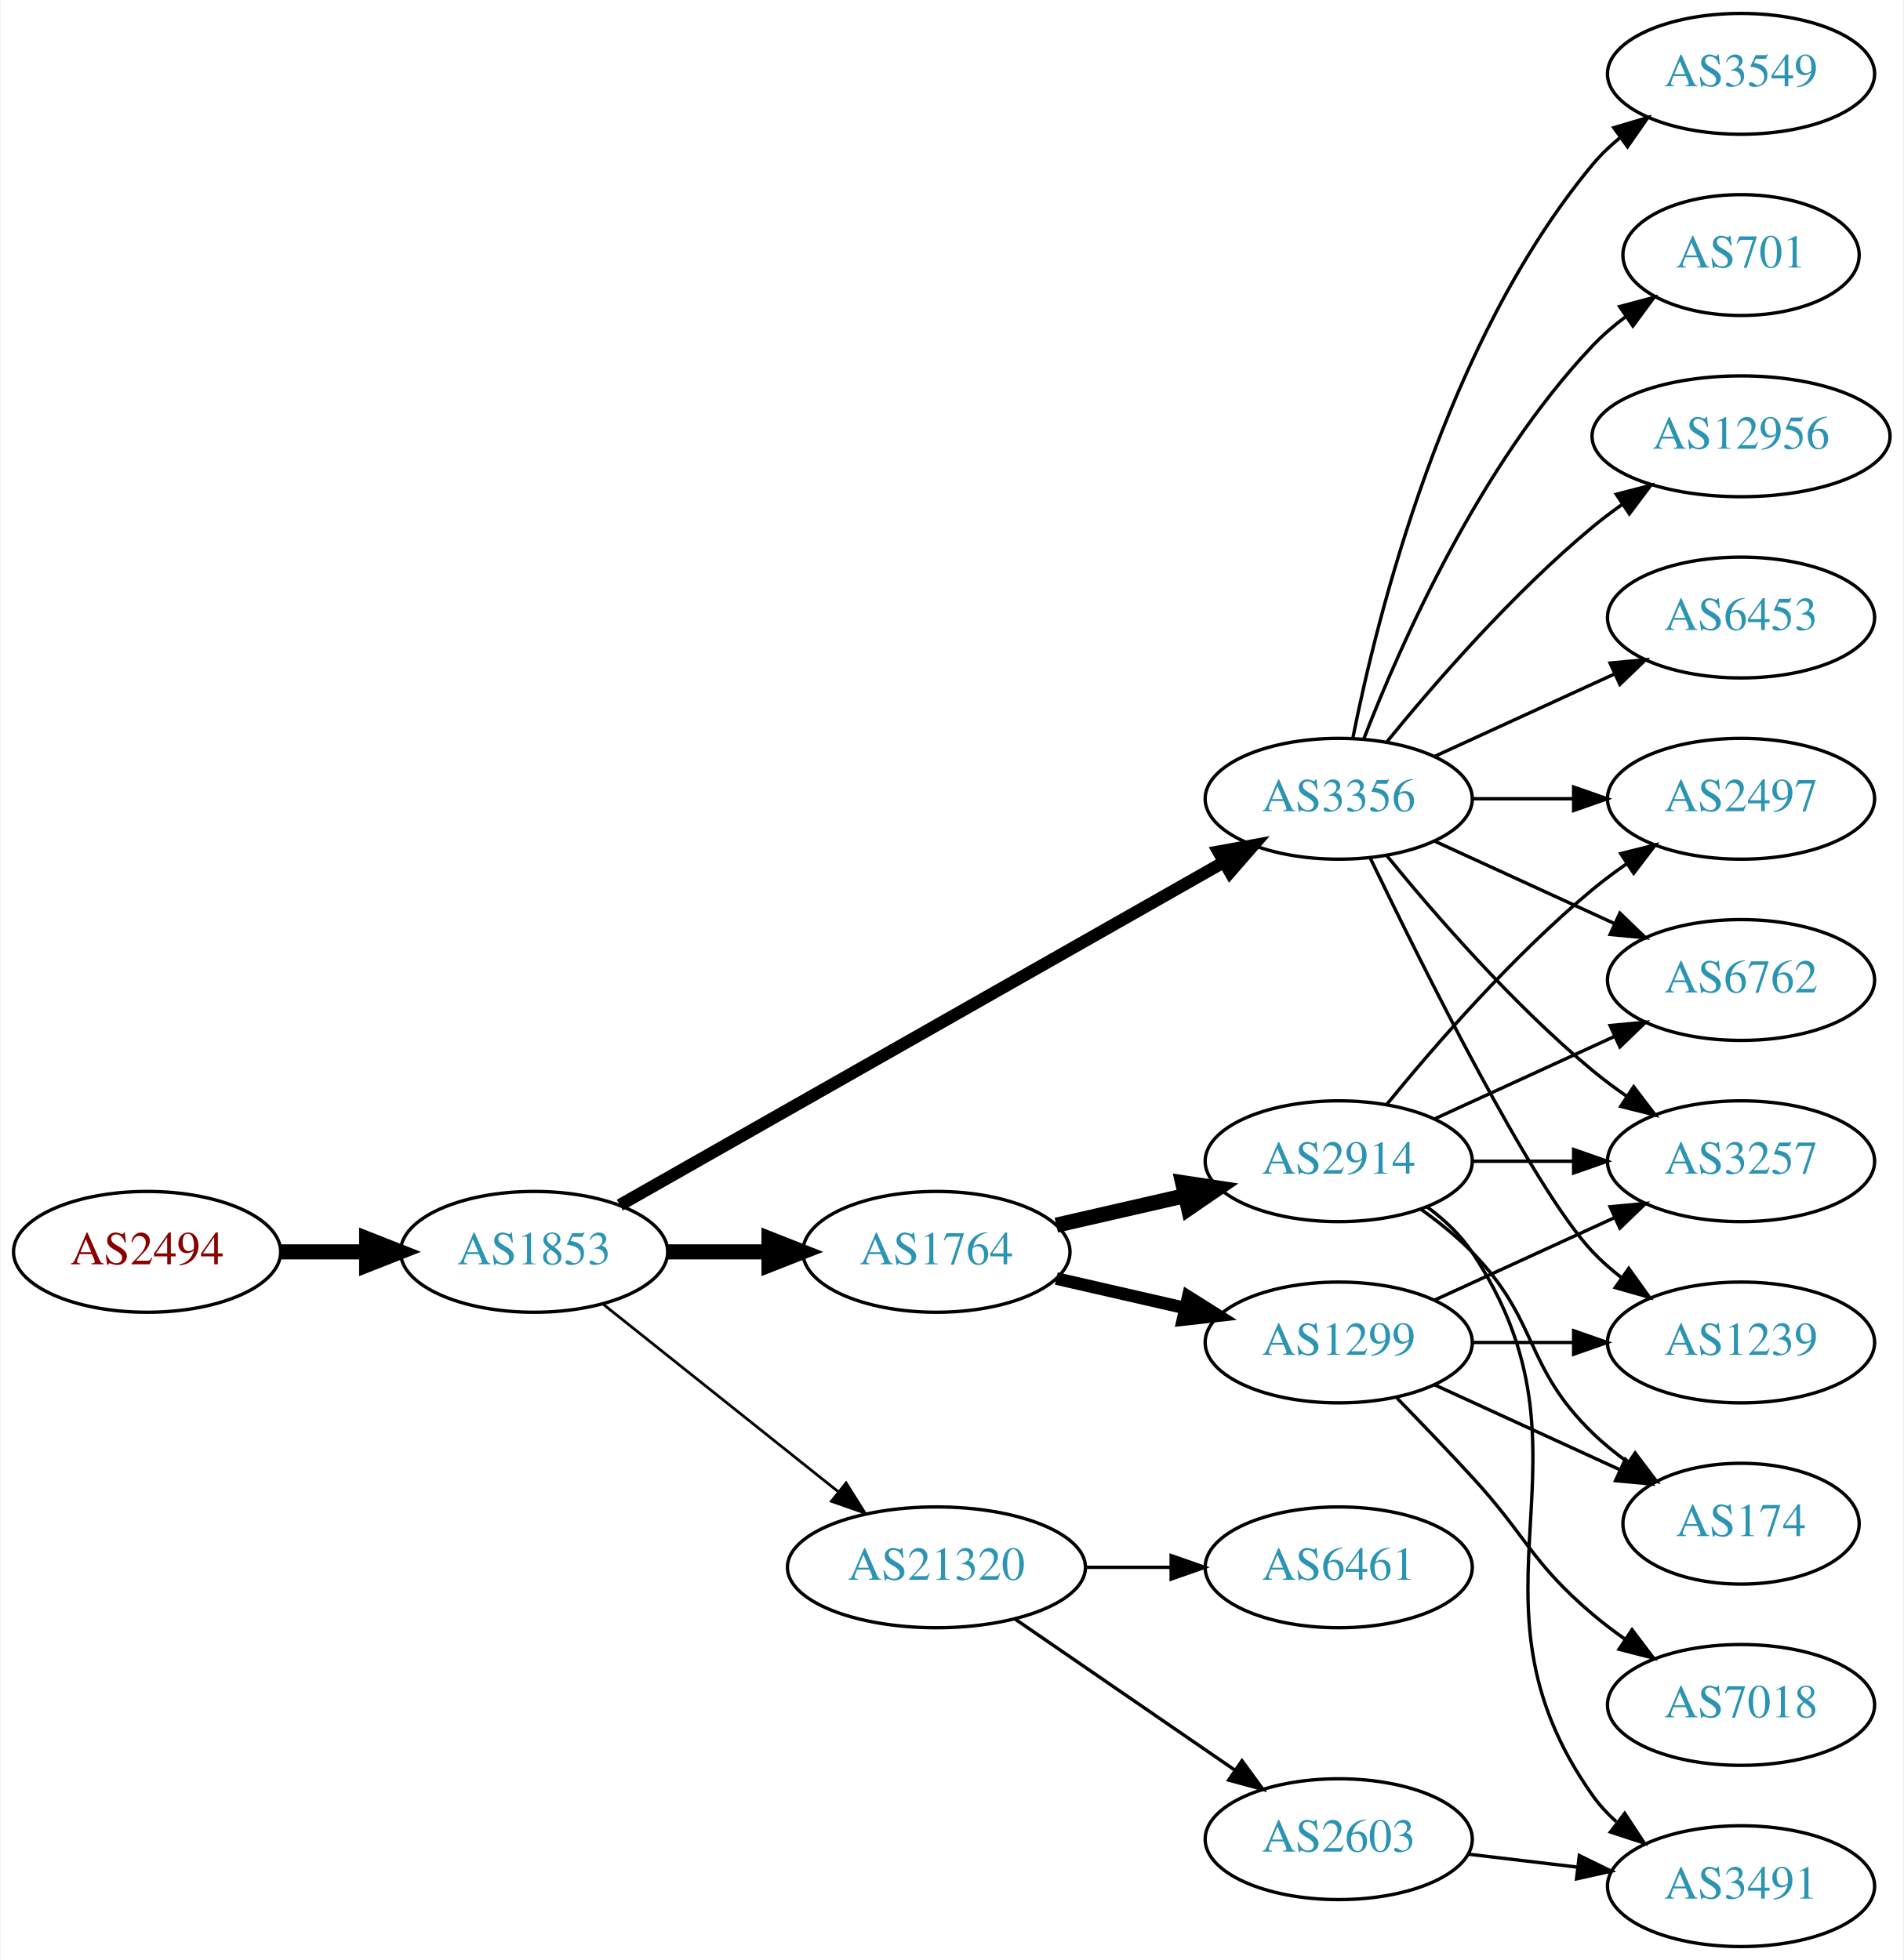
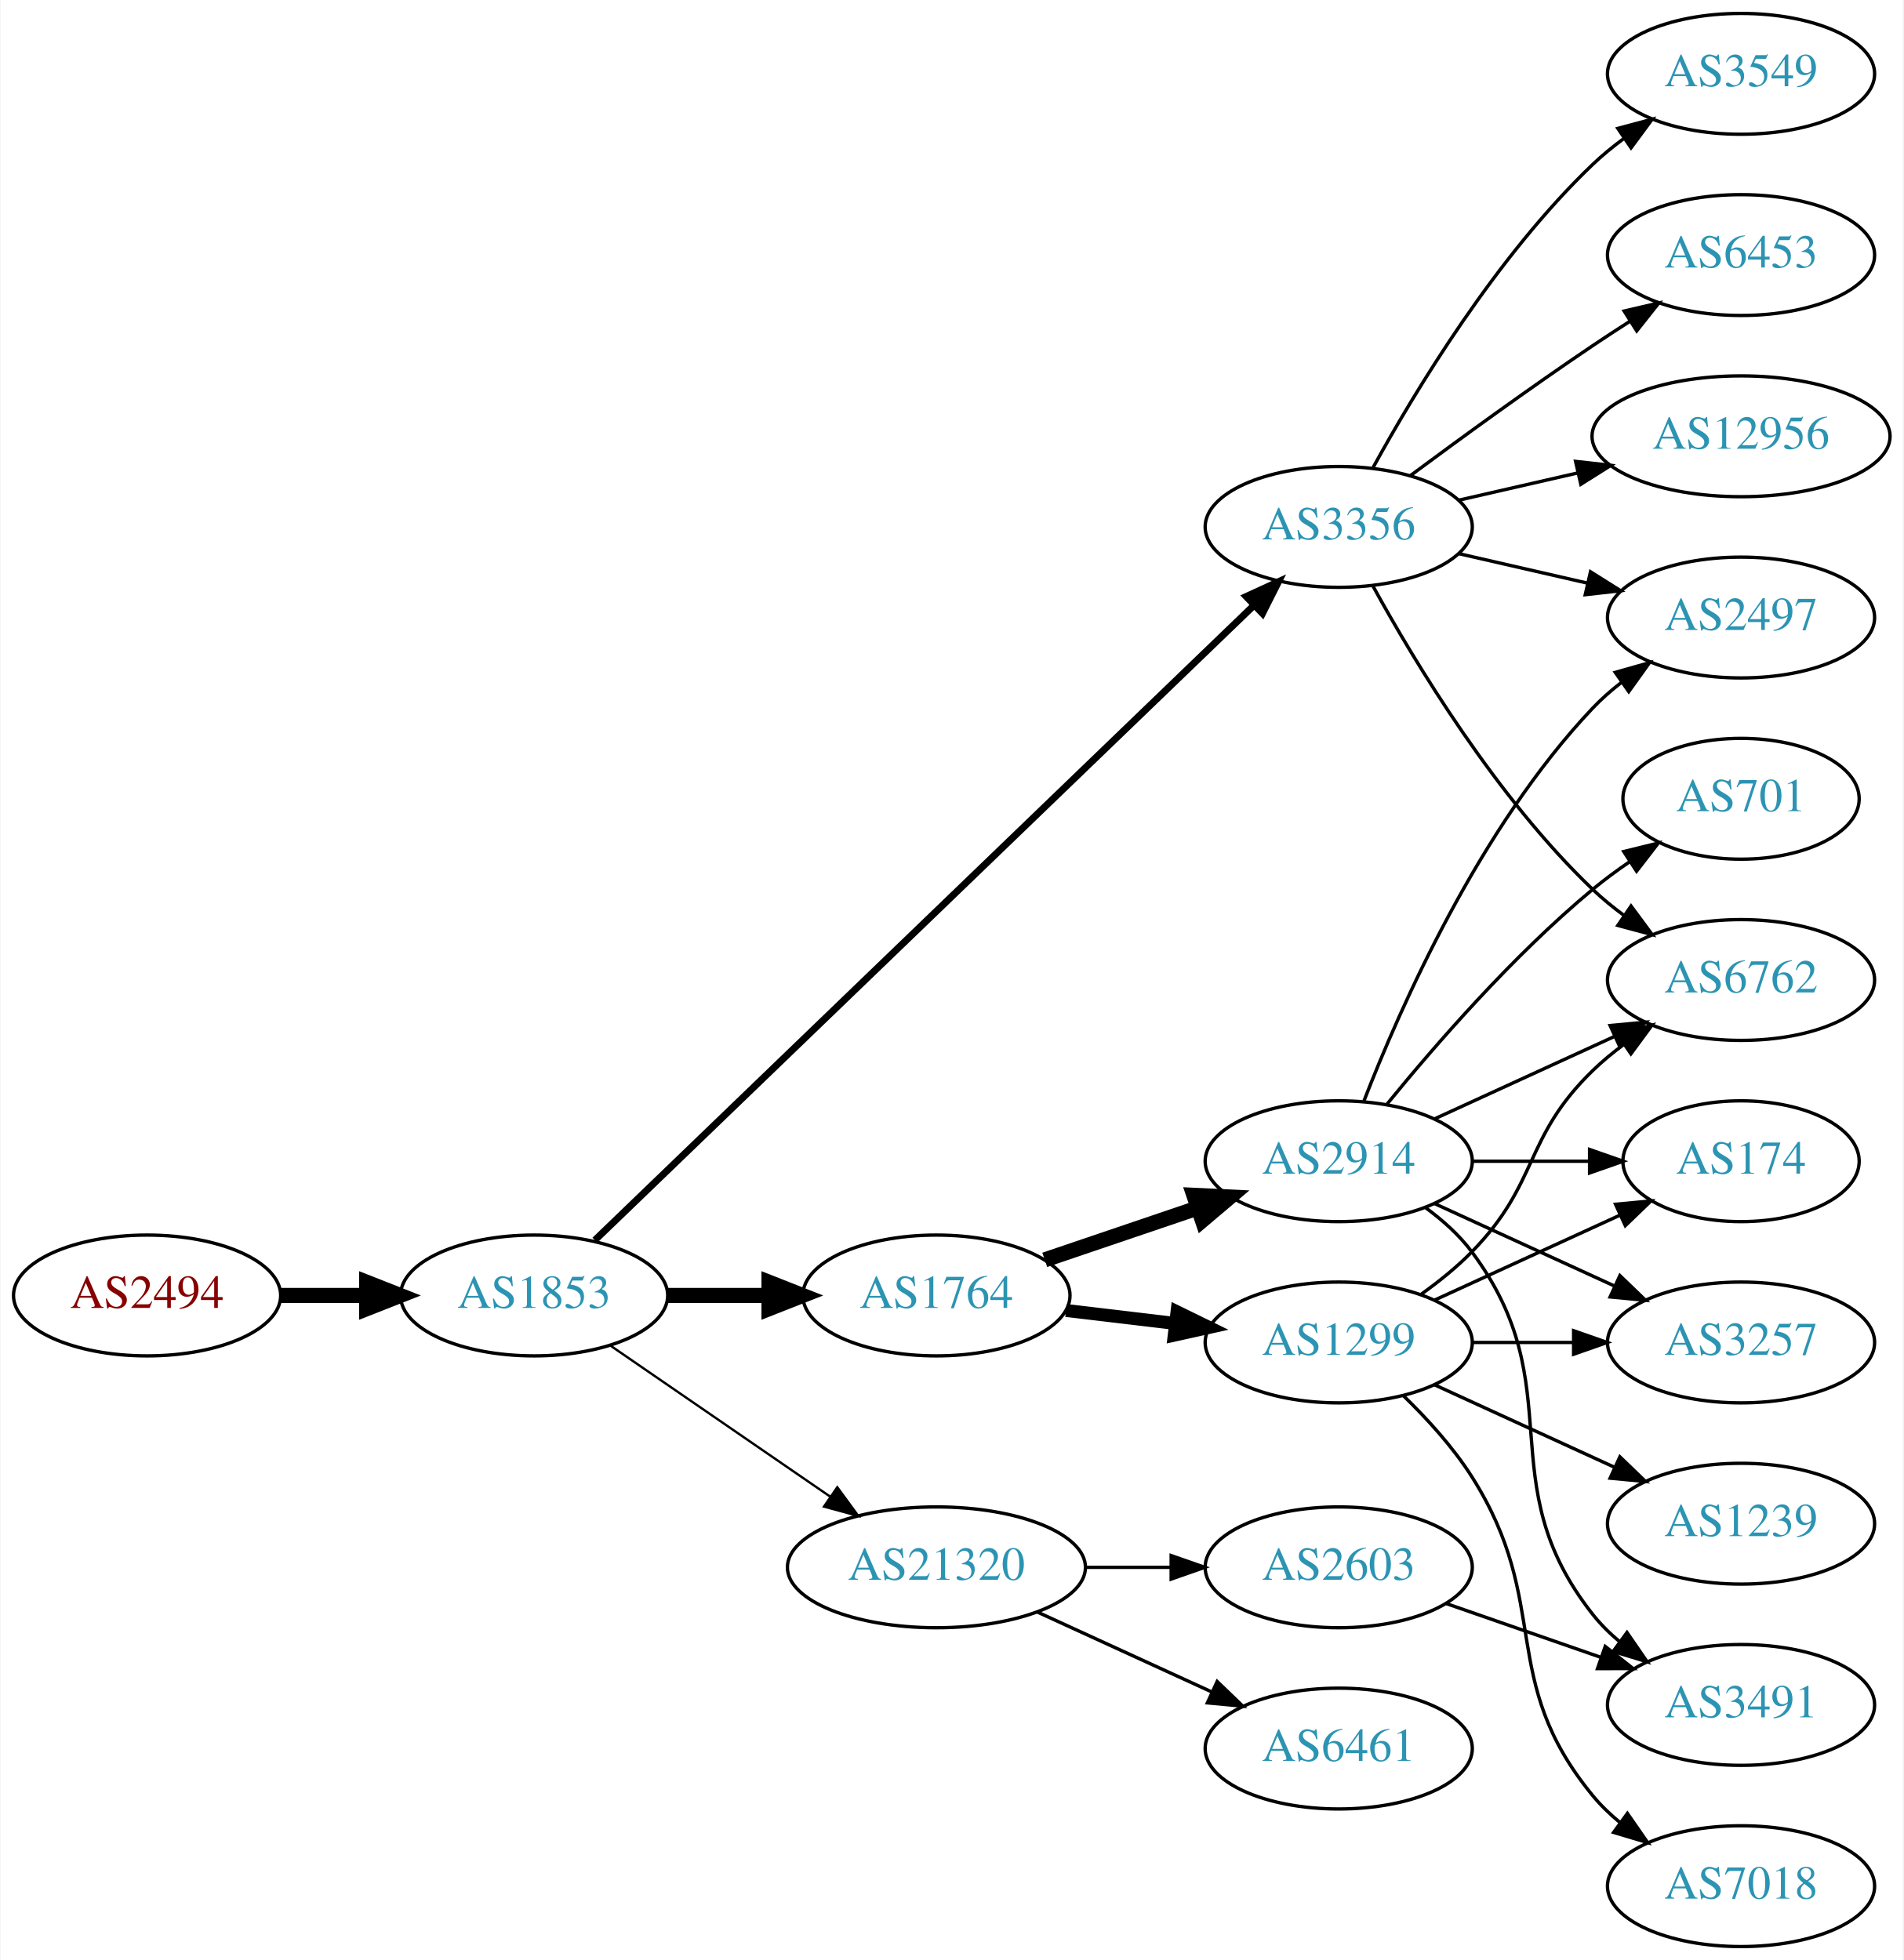
<svg xmlns="http://www.w3.org/2000/svg" xmlns:xlink="http://www.w3.org/1999/xlink" width="567pt" height="584pt" viewBox="0.00 0.00 566.66 584.00">
  <g id="graph0" class="graph" transform="scale(1 1) rotate(0) translate(4 580)">
    <polygon fill="white" stroke="none" points="-4,4 -4,-580 562.663,-580 562.663,4 -4,4" />
    <g id="node1" class="node">
      <g id="a_node1">
        <a xlink:href="/asn/2494" xlink:title="AS2494 ~ MUWNET Autonomous System [AT]">
-           <ellipse fill="#ffffff" stroke="black" cx="39.647" cy="-207" rx="39.794" ry="18" />
-           <text text-anchor="middle" x="39.647" y="-203.3" font-family="Times,serif" font-size="14.00" fill="#880000">AS2494</text>
+           <ellipse fill="#ffffff" stroke="black" cx="39.647" cy="-194" rx="39.794" ry="18" />
+           <text text-anchor="middle" x="39.647" y="-190.3" font-family="Times,serif" font-size="14.00" fill="#880000">AS2494</text>
        </a>
      </g>
    </g>
    <g id="node2" class="node">
      <g id="a_node2">
        <a xlink:href="/asn/1853" xlink:title="AS1853 ~ ACOnet Backbone [AT]">
-           <ellipse fill="#ffffff" stroke="black" cx="154.939" cy="-207" rx="39.794" ry="18" />
-           <text text-anchor="middle" x="154.939" y="-203.3" font-family="Times,serif" font-size="14.00" fill="#2c94b3">AS1853</text>
+           <ellipse fill="#ffffff" stroke="black" cx="154.939" cy="-194" rx="39.794" ry="18" />
+           <text text-anchor="middle" x="154.939" y="-190.3" font-family="Times,serif" font-size="14.00" fill="#2c94b3">AS1853</text>
        </a>
      </g>
    </g>
    <g id="edge1" class="edge">
-       <path fill="none" stroke="black" stroke-width="4.5" d="M79.319,-207C87.522,-207 96.286,-207 104.818,-207" />
-       <polygon fill="black" stroke="black" stroke-width="4.5" points="105.057,-210.938 115.057,-207 105.057,-203.063 105.057,-210.938" />
+       <path fill="none" stroke="black" stroke-width="4.5" d="M79.319,-194C87.522,-194 96.286,-194 104.818,-194" />
+       <polygon fill="black" stroke="black" stroke-width="4.5" points="105.057,-197.938 115.057,-194 105.057,-190.063 105.057,-197.938" />
    </g>
    <g id="node3" class="node">
      <g id="a_node3">
        <a xlink:href="/asn/3356" xlink:title="AS3356 ~ Level 3 Parent, LLC [US]">
-           <ellipse fill="#ffffff" stroke="black" cx="394.625" cy="-342" rx="39.794" ry="18" />
-           <text text-anchor="middle" x="394.625" y="-338.3" font-family="Times,serif" font-size="14.00" fill="#2c94b3">AS3356</text>
+           <ellipse fill="#ffffff" stroke="black" cx="394.625" cy="-423" rx="39.794" ry="18" />
+           <text text-anchor="middle" x="394.625" y="-419.3" font-family="Times,serif" font-size="14.00" fill="#2c94b3">AS3356</text>
        </a>
      </g>
    </g>
    <g id="edge2" class="edge">
-       <path fill="none" stroke="black" stroke-width="3.682" d="M180.481,-220.939C223.381,-245.305 312.036,-295.659 360.392,-323.125" />
-       <polygon fill="black" stroke="black" stroke-width="3.682" points="358.793,-326.241 369.217,-328.137 362.25,-320.155 358.793,-326.241" />
+       <path fill="none" stroke="black" stroke-width="2.077" d="M173.033,-210.469C214.575,-250.493 320.956,-352.987 369.192,-399.46" />
+       <polygon fill="black" stroke="black" stroke-width="2.077" points="367.056,-402.262 376.686,-406.68 371.913,-397.221 367.056,-402.262" />
    </g>
    <g id="node4" class="node">
      <g id="a_node4">
        <a xlink:href="/asn/1764" xlink:title="AS1764 ~ NEXTLAYER-AS [AT]">
-           <ellipse fill="#ffffff" stroke="black" cx="274.782" cy="-207" rx="39.794" ry="18" />
-           <text text-anchor="middle" x="274.782" y="-203.3" font-family="Times,serif" font-size="14.00" fill="#2c94b3">AS1764</text>
+           <ellipse fill="#ffffff" stroke="black" cx="274.782" cy="-194" rx="39.794" ry="18" />
+           <text text-anchor="middle" x="274.782" y="-190.3" font-family="Times,serif" font-size="14.00" fill="#2c94b3">AS1764</text>
        </a>
      </g>
    </g>
    <g id="edge3" class="edge">
-       <path fill="none" stroke="black" stroke-width="4.5" d="M194.852,-207C204.405,-207 214.755,-207 224.718,-207" />
-       <polygon fill="black" stroke="black" stroke-width="4.5" points="224.91,-210.938 234.91,-207 224.91,-203.063 224.91,-210.938" />
+       <path fill="none" stroke="black" stroke-width="4.5" d="M194.852,-194C204.405,-194 214.755,-194 224.718,-194" />
+       <polygon fill="black" stroke="black" stroke-width="4.5" points="224.91,-197.938 234.91,-194 224.91,-190.063 224.91,-197.938" />
    </g>
    <g id="node5" class="node">
      <g id="a_node5">
        <a xlink:href="/asn/21320" xlink:title="AS21320 ~ GEANT Vereniging [EU]">
          <ellipse fill="#ffffff" stroke="black" cx="274.782" cy="-113" rx="44.393" ry="18" />
          <text text-anchor="middle" x="274.782" y="-109.3" font-family="Times,serif" font-size="14.00" fill="#2c94b3">AS21320</text>
        </a>
      </g>
    </g>
    <g id="edge4" class="edge">
-       <path fill="none" stroke="black" stroke-width="0.818" d="M175.399,-191.478C194.528,-176.219 223.927,-152.768 245.609,-135.473" />
-       <polygon fill="black" stroke="black" stroke-width="0.818" points="247.868,-138.148 253.503,-129.176 243.503,-132.676 247.868,-138.148" />
+       <path fill="none" stroke="black" stroke-width="0.692" d="M177.554,-179.143C195.926,-166.515 222.519,-148.236 243.095,-134.093" />
+       <polygon fill="black" stroke="black" stroke-width="0.692" points="245.246,-136.862 251.504,-128.313 241.281,-131.093 245.246,-136.862" />
    </g>
    <g id="node6" class="node">
      <g id="a_node6">
-         <a xlink:href="/asn/701" xlink:title="AS701 ~ UUNET [US]">
-           <ellipse fill="#ffffff" stroke="black" cx="514.467" cy="-504" rx="35.194" ry="18" />
-           <text text-anchor="middle" x="514.467" y="-500.3" font-family="Times,serif" font-size="14.00" fill="#2c94b3">AS701</text>
+         <a xlink:href="/asn/6453" xlink:title="AS6453 ~ TATA COMMUNICATIONS (AMERICA) INC [US]">
+           <ellipse fill="#ffffff" stroke="black" cx="514.467" cy="-504" rx="39.794" ry="18" />
+           <text text-anchor="middle" x="514.467" y="-500.3" font-family="Times,serif" font-size="14.00" fill="#2c94b3">AS6453</text>
        </a>
      </g>
    </g>
    <g id="edge5" class="edge">
-       <path fill="none" stroke="black" d="M402.148,-359.994C412.898,-387.728 436.555,-441.429 470.271,-477 473.214,-480.105 476.587,-483.001 480.123,-485.655" />
-       <polygon fill="black" stroke="black" points="478.308,-488.654 488.542,-491.397 482.252,-482.871 478.308,-488.654" />
+       <path fill="none" stroke="black" d="M415.955,-438.277C430.817,-449.304 451.562,-464.407 470.271,-477 473.82,-479.389 477.57,-481.839 481.319,-484.242" />
+       <polygon fill="black" stroke="black" points="479.645,-487.325 489.967,-489.712 483.387,-481.409 479.645,-487.325" />
    </g>
    <g id="node7" class="node">
      <g id="a_node7">
-         <a xlink:href="/asn/3257" xlink:title="AS3257 ~ GTT [DE]">
-           <ellipse fill="#ffffff" stroke="black" cx="514.467" cy="-234" rx="39.794" ry="18" />
-           <text text-anchor="middle" x="514.467" y="-230.3" font-family="Times,serif" font-size="14.00" fill="#2c94b3">AS3257</text>
-         </a>
-       </g>
-     </g>
-     <g id="edge6" class="edge">
-       <path fill="none" stroke="black" d="M409.044,-324.935C423.158,-307.625 446.573,-280.655 470.271,-261 473.487,-258.332 476.988,-255.73 480.558,-253.259" />
-       <polygon fill="black" stroke="black" points="482.482,-256.183 488.915,-247.764 478.636,-250.334 482.482,-256.183" />
-     </g>
-     <g id="node8" class="node">
-       <g id="a_node8">
-         <a xlink:href="/asn/1239" xlink:title="AS1239 ~ Sprint [US]">
-           <ellipse fill="#ffffff" stroke="black" cx="514.467" cy="-180" rx="39.794" ry="18" />
-           <text text-anchor="middle" x="514.467" y="-176.3" font-family="Times,serif" font-size="14.00" fill="#2c94b3">AS1239</text>
-         </a>
-       </g>
-     </g>
-     <g id="edge7" class="edge">
-       <path fill="none" stroke="black" d="M403.972,-324.405C419.439,-292.268 452.584,-225.66 470.271,-207 472.857,-204.272 475.774,-201.706 478.843,-199.323" />
-       <polygon fill="black" stroke="black" points="481.021,-202.07 487.191,-193.457 476.997,-196.342 481.021,-202.07" />
-     </g>
-     <g id="node9" class="node">
-       <g id="a_node9">
        <a xlink:href="/asn/12956" xlink:title="AS12956 ~ TELXIUS [ES]">
          <ellipse fill="#ffffff" stroke="black" cx="514.467" cy="-450" rx="44.393" ry="18" />
          <text text-anchor="middle" x="514.467" y="-446.3" font-family="Times,serif" font-size="14.00" fill="#2c94b3">AS12956</text>
        </a>
      </g>
    </g>
-     <g id="edge8" class="edge">
-       <path fill="none" stroke="black" d="M409.044,-359.065C423.158,-376.375 446.573,-403.345 470.271,-423 473.009,-425.271 475.952,-427.494 478.97,-429.63" />
-       <polygon fill="black" stroke="black" points="477.302,-432.725 487.558,-435.379 481.196,-426.908 477.302,-432.725" />
-     </g>
-     <g id="node10" class="node">
-       <g id="a_node10">
-         <a xlink:href="/asn/6453" xlink:title="AS6453 ~ TATA COMMUNICATIONS (AMERICA) INC [US]">
-           <ellipse fill="#ffffff" stroke="black" cx="514.467" cy="-396" rx="39.794" ry="18" />
-           <text text-anchor="middle" x="514.467" y="-392.3" font-family="Times,serif" font-size="14.00" fill="#2c94b3">AS6453</text>
-         </a>
-       </g>
-     </g>
-     <g id="edge9" class="edge">
-       <path fill="none" stroke="black" d="M423.253,-354.661C439.21,-361.973 459.481,-371.261 476.764,-379.181" />
-       <polygon fill="black" stroke="black" points="475.462,-382.435 486.011,-383.419 478.378,-376.071 475.462,-382.435" />
-     </g>
-     <g id="node11" class="node">
-       <g id="a_node11">
+     <g id="edge6" class="edge">
+       <path fill="none" stroke="black" d="M430.344,-430.955C441.482,-433.507 454.018,-436.379 465.911,-439.104" />
+       <polygon fill="black" stroke="black" points="465.176,-442.526 475.705,-441.348 466.739,-435.703 465.176,-442.526" />
+     </g>
+     <g id="node8" class="node">
+       <g id="a_node8">
        <a xlink:href="/asn/3549" xlink:title="AS3549 ~ Level 3 Parent, LLC [US]">
          <ellipse fill="#ffffff" stroke="black" cx="514.467" cy="-558" rx="39.794" ry="18" />
          <text text-anchor="middle" x="514.467" y="-554.3" font-family="Times,serif" font-size="14.00" fill="#2c94b3">AS3549</text>
        </a>
      </g>
    </g>
-     <g id="edge10" class="edge">
-       <path fill="none" stroke="black" d="M398.823,-360.073C405.987,-396.141 426.261,-478.125 470.271,-531 472.676,-533.889 475.472,-536.563 478.465,-539.013" />
-       <polygon fill="black" stroke="black" points="476.553,-541.95 486.708,-544.973 480.654,-536.277 476.553,-541.95" />
-     </g>
-     <g id="node12" class="node">
-       <g id="a_node12">
+     <g id="edge7" class="edge">
+       <path fill="none" stroke="black" d="M404.866,-440.713C417.411,-463.561 441.588,-503.611 470.271,-531 473.139,-533.739 476.328,-536.347 479.637,-538.785" />
+       <polygon fill="black" stroke="black" points="477.761,-541.742 487.996,-544.477 481.7,-535.956 477.761,-541.742" />
+     </g>
+     <g id="node9" class="node">
+       <g id="a_node9">
        <a xlink:href="/asn/2497" xlink:title="AS2497 ~ Internet Initiative Japan Inc. [JP]">
-           <ellipse fill="#ffffff" stroke="black" cx="514.467" cy="-342" rx="39.794" ry="18" />
-           <text text-anchor="middle" x="514.467" y="-338.3" font-family="Times,serif" font-size="14.00" fill="#2c94b3">AS2497</text>
-         </a>
-       </g>
-     </g>
-     <g id="edge11" class="edge">
-       <path fill="none" stroke="black" d="M434.537,-342C444.091,-342 454.44,-342 464.403,-342" />
-       <polygon fill="black" stroke="black" points="464.595,-345.5 474.595,-342 464.595,-338.5 464.595,-345.5" />
-     </g>
-     <g id="node13" class="node">
-       <g id="a_node13">
+           <ellipse fill="#ffffff" stroke="black" cx="514.467" cy="-396" rx="39.794" ry="18" />
+           <text text-anchor="middle" x="514.467" y="-392.3" font-family="Times,serif" font-size="14.00" fill="#2c94b3">AS2497</text>
+         </a>
+       </g>
+     </g>
+     <g id="edge8" class="edge">
+       <path fill="none" stroke="black" d="M430.344,-415.045C442.344,-412.296 455.965,-409.175 468.657,-406.267" />
+       <polygon fill="black" stroke="black" points="469.623,-409.636 478.589,-403.991 468.06,-402.813 469.623,-409.636" />
+     </g>
+     <g id="node10" class="node">
+       <g id="a_node10">
        <a xlink:href="/asn/6762" xlink:title="AS6762 ~ TELECOM ITALIA SPARKLE S.p.A. [IT]">
          <ellipse fill="#ffffff" stroke="black" cx="514.467" cy="-288" rx="39.794" ry="18" />
          <text text-anchor="middle" x="514.467" y="-284.3" font-family="Times,serif" font-size="14.00" fill="#2c94b3">AS6762</text>
        </a>
      </g>
    </g>
-     <g id="edge12" class="edge">
-       <path fill="none" stroke="black" d="M423.253,-329.339C439.21,-322.027 459.481,-312.739 476.764,-304.819" />
-       <polygon fill="black" stroke="black" points="478.378,-307.929 486.011,-300.581 475.462,-301.565 478.378,-307.929" />
-     </g>
-     <g id="node14" class="node">
-       <g id="a_node14">
+     <g id="edge9" class="edge">
+       <path fill="none" stroke="black" d="M404.866,-405.287C417.411,-382.439 441.588,-342.389 470.271,-315 473.139,-312.261 476.328,-309.653 479.637,-307.215" />
+       <polygon fill="black" stroke="black" points="481.7,-310.044 487.996,-301.523 477.761,-304.258 481.7,-310.044" />
+     </g>
+     <g id="node11" class="node">
+       <g id="a_node11">
+         <a xlink:href="/asn/2914" xlink:title="AS2914 ~ NTT America, Inc. [US]">
+           <ellipse fill="#ffffff" stroke="black" cx="394.625" cy="-234" rx="39.794" ry="18" />
+           <text text-anchor="middle" x="394.625" y="-230.3" font-family="Times,serif" font-size="14.00" fill="#2c94b3">AS2914</text>
+         </a>
+       </g>
+     </g>
+     <g id="edge10" class="edge">
+       <path fill="none" stroke="black" stroke-width="4.5" d="M307.052,-204.614C321.036,-209.361 337.707,-215.019 352.668,-220.098" />
+       <polygon fill="black" stroke="black" stroke-width="4.5" points="351.473,-223.85 362.208,-223.336 354.004,-216.393 351.473,-223.85" />
+     </g>
+     <g id="node12" class="node">
+       <g id="a_node12">
        <a xlink:href="/asn/1299" xlink:title="AS1299 ~ Telia Carrier [EU]">
          <ellipse fill="#ffffff" stroke="black" cx="394.625" cy="-180" rx="39.794" ry="18" />
          <text text-anchor="middle" x="394.625" y="-176.3" font-family="Times,serif" font-size="14.00" fill="#2c94b3">AS1299</text>
        </a>
      </g>
    </g>
-     <g id="edge13" class="edge">
-       <path fill="none" stroke="black" stroke-width="3.75" d="M310.501,-199.045C322.501,-196.296 336.122,-193.175 348.815,-190.267" />
-       <polygon fill="black" stroke="black" stroke-width="3.75" points="349.78,-193.636 358.746,-187.991 348.217,-186.813 349.78,-193.636" />
-     </g>
-     <g id="node15" class="node">
-       <g id="a_node15">
-         <a xlink:href="/asn/2914" xlink:title="AS2914 ~ NTT America, Inc. [US]">
-           <ellipse fill="#ffffff" stroke="black" cx="394.625" cy="-234" rx="39.794" ry="18" />
-           <text text-anchor="middle" x="394.625" y="-230.3" font-family="Times,serif" font-size="14.00" fill="#2c94b3">AS2914</text>
-         </a>
-       </g>
-     </g>
-     <g id="edge14" class="edge">
-       <path fill="none" stroke="black" stroke-width="4.5" d="M310.501,-214.955C322.501,-217.704 336.122,-220.825 348.815,-223.733" />
-       <polygon fill="black" stroke="black" stroke-width="4.5" points="348.119,-227.613 358.746,-226.009 349.878,-219.937 348.119,-227.613" />
+     <g id="edge11" class="edge">
+       <path fill="none" stroke="black" stroke-width="3.857" d="M313.392,-189.532C323.703,-188.307 335.021,-186.962 345.821,-185.679" />
+       <polygon fill="black" stroke="black" stroke-width="3.857" points="346.45,-189.129 355.968,-184.474 345.624,-182.178 346.45,-189.129" />
    </g>
    <g id="node19" class="node">
      <g id="a_node19">
        <a xlink:href="/asn/2603" xlink:title="AS2603 ~ NORDUnet [NO]">
-           <ellipse fill="#ffffff" stroke="black" cx="394.625" cy="-32" rx="39.794" ry="18" />
-           <text text-anchor="middle" x="394.625" y="-28.3" font-family="Times,serif" font-size="14.00" fill="#2c94b3">AS2603</text>
-         </a>
-       </g>
-     </g>
-     <g id="edge24" class="edge">
-       <path fill="none" stroke="black" d="M298.225,-97.574C316.806,-84.802 343.367,-66.545 363.746,-52.537" />
-       <polygon fill="black" stroke="black" points="365.802,-55.371 372.061,-46.822 361.837,-49.602 365.802,-55.371" />
+           <ellipse fill="#ffffff" stroke="black" cx="394.625" cy="-113" rx="39.794" ry="18" />
+           <text text-anchor="middle" x="394.625" y="-109.3" font-family="Times,serif" font-size="14.00" fill="#2c94b3">AS2603</text>
+         </a>
+       </g>
+     </g>
+     <g id="edge23" class="edge">
+       <path fill="none" stroke="black" d="M318.993,-113C327.306,-113 336.068,-113 344.551,-113" />
+       <polygon fill="black" stroke="black" points="344.709,-116.5 354.709,-113 344.709,-109.5 344.709,-116.5" />
    </g>
    <g id="node20" class="node">
      <g id="a_node20">
        <a xlink:href="/asn/6461" xlink:title="AS6461 ~ Zayo Bandwidth [US]">
-           <ellipse fill="#ffffff" stroke="black" cx="394.625" cy="-113" rx="39.794" ry="18" />
-           <text text-anchor="middle" x="394.625" y="-109.3" font-family="Times,serif" font-size="14.00" fill="#2c94b3">AS6461</text>
-         </a>
-       </g>
-     </g>
-     <g id="edge25" class="edge">
-       <path fill="none" stroke="black" d="M318.993,-113C327.306,-113 336.068,-113 344.551,-113" />
-       <polygon fill="black" stroke="black" points="344.709,-116.5 354.709,-113 344.709,-109.5 344.709,-116.5" />
+           <ellipse fill="#ffffff" stroke="black" cx="394.625" cy="-59" rx="39.794" ry="18" />
+           <text text-anchor="middle" x="394.625" y="-55.3" font-family="Times,serif" font-size="14.00" fill="#2c94b3">AS6461</text>
+         </a>
+       </g>
+     </g>
+     <g id="edge24" class="edge">
+       <path fill="none" stroke="black" d="M304.912,-99.652C320.523,-92.498 339.92,-83.609 356.593,-75.969" />
+       <polygon fill="black" stroke="black" points="358.412,-78.986 366.045,-71.638 355.496,-72.622 358.412,-78.986" />
+     </g>
+     <g id="edge13" class="edge">
+       <path fill="none" stroke="black" d="M402.148,-251.994C412.898,-279.728 436.555,-333.429 470.271,-369 472.857,-371.728 475.774,-374.294 478.843,-376.677" />
+       <polygon fill="black" stroke="black" points="476.997,-379.658 487.191,-382.543 481.021,-373.93 476.997,-379.658" />
+     </g>
+     <g id="edge16" class="edge">
+       <path fill="none" stroke="black" d="M423.253,-246.661C439.21,-253.973 459.481,-263.261 476.764,-271.181" />
+       <polygon fill="black" stroke="black" points="475.462,-274.435 486.011,-275.419 478.378,-268.071 475.462,-274.435" />
+     </g>
+     <g id="node13" class="node">
+       <g id="a_node13">
+         <a xlink:href="/asn/701" xlink:title="AS701 ~ UUNET [US]">
+           <ellipse fill="#ffffff" stroke="black" cx="514.467" cy="-342" rx="35.194" ry="18" />
+           <text text-anchor="middle" x="514.467" y="-338.3" font-family="Times,serif" font-size="14.00" fill="#2c94b3">AS701</text>
+         </a>
+       </g>
+     </g>
+     <g id="edge12" class="edge">
+       <path fill="none" stroke="black" d="M409.044,-251.065C423.158,-268.375 446.573,-295.345 470.271,-315 473.734,-317.872 477.527,-320.669 481.381,-323.308" />
+       <polygon fill="black" stroke="black" points="479.524,-326.275 489.814,-328.797 483.343,-320.408 479.524,-326.275" />
+     </g>
+     <g id="node14" class="node">
+       <g id="a_node14">
+         <a xlink:href="/asn/3257" xlink:title="AS3257 ~ GTT [DE]">
+           <ellipse fill="#ffffff" stroke="black" cx="514.467" cy="-180" rx="39.794" ry="18" />
+           <text text-anchor="middle" x="514.467" y="-176.3" font-family="Times,serif" font-size="14.00" fill="#2c94b3">AS3257</text>
+         </a>
+       </g>
+     </g>
+     <g id="edge14" class="edge">
+       <path fill="none" stroke="black" d="M423.253,-221.339C439.21,-214.027 459.481,-204.739 476.764,-196.819" />
+       <polygon fill="black" stroke="black" points="478.378,-199.929 486.011,-192.581 475.462,-193.565 478.378,-199.929" />
+     </g>
+     <g id="node15" class="node">
+       <g id="a_node15">
+         <a xlink:href="/asn/3491" xlink:title="AS3491 ~ PCCW Global, Inc. [US]">
+           <ellipse fill="#ffffff" stroke="black" cx="514.467" cy="-72" rx="39.794" ry="18" />
+           <text text-anchor="middle" x="514.467" y="-68.3" font-family="Times,serif" font-size="14.00" fill="#2c94b3">AS3491</text>
+         </a>
+       </g>
    </g>
    <g id="edge15" class="edge">
-       <path fill="none" stroke="black" d="M423.253,-192.661C439.21,-199.973 459.481,-209.261 476.764,-217.181" />
-       <polygon fill="black" stroke="black" points="475.462,-220.435 486.011,-221.419 478.378,-214.071 475.462,-220.435" />
-     </g>
-     <g id="edge16" class="edge">
+       <path fill="none" stroke="black" d="M420.555,-220.118C425.631,-216.389 430.549,-211.984 434.271,-207 464.542,-166.458 438.972,-138.754 470.271,-99 472.596,-96.047 475.34,-93.33 478.299,-90.853" />
+       <polygon fill="black" stroke="black" points="480.492,-93.585 486.496,-84.855 476.358,-87.936 480.492,-93.585" />
+     </g>
+     <g id="node16" class="node">
+       <g id="a_node16">
+         <a xlink:href="/asn/174" xlink:title="AS174 ~ Cogent Communications [US]">
+           <ellipse fill="#ffffff" stroke="black" cx="514.467" cy="-234" rx="35.194" ry="18" />
+           <text text-anchor="middle" x="514.467" y="-230.3" font-family="Times,serif" font-size="14.00" fill="#2c94b3">AS174</text>
+         </a>
+       </g>
+     </g>
+     <g id="edge17" class="edge">
+       <path fill="none" stroke="black" d="M434.537,-234C445.624,-234 457.783,-234 469.166,-234" />
+       <polygon fill="black" stroke="black" points="469.348,-237.5 479.348,-234 469.348,-230.5 469.348,-237.5" />
+     </g>
+     <g id="edge19" class="edge">
+       <path fill="none" stroke="black" d="M419.219,-194.389C424.475,-198.148 429.806,-202.437 434.271,-207 454.443,-227.617 449.578,-240.906 470.271,-261 473.116,-263.763 476.29,-266.386 479.59,-268.834" />
+       <polygon fill="black" stroke="black" points="477.707,-271.786 487.938,-274.538 481.656,-266.006 477.707,-271.786" />
+     </g>
+     <g id="edge22" class="edge">
      <path fill="none" stroke="black" d="M434.537,-180C444.091,-180 454.44,-180 464.403,-180" />
      <polygon fill="black" stroke="black" points="464.595,-183.5 474.595,-180 464.595,-176.5 464.595,-183.5" />
    </g>
-     <g id="node16" class="node">
-       <g id="a_node16">
-         <a xlink:href="/asn/7018" xlink:title="AS7018 ~ AT&amp;T Services, Inc. [US]">
-           <ellipse fill="#ffffff" stroke="black" cx="514.467" cy="-72" rx="39.794" ry="18" />
-           <text text-anchor="middle" x="514.467" y="-68.3" font-family="Times,serif" font-size="14.00" fill="#2c94b3">AS7018</text>
-         </a>
-       </g>
-     </g>
-     <g id="edge17" class="edge">
-       <path fill="none" stroke="black" d="M411.975,-163.432C418.927,-156.296 427.075,-147.812 434.271,-140 450.7,-122.164 451.793,-114.704 470.271,-99 473.293,-96.432 476.582,-93.935 479.951,-91.563" />
-       <polygon fill="black" stroke="black" points="481.996,-94.406 488.386,-85.955 478.12,-88.577 481.996,-94.406" />
+     <g id="edge18" class="edge">
+       <path fill="none" stroke="black" d="M423.253,-192.661C439.67,-200.183 460.651,-209.798 478.248,-217.861" />
+       <polygon fill="black" stroke="black" points="477.076,-221.174 487.625,-222.158 479.993,-214.811 477.076,-221.174" />
    </g>
    <g id="node17" class="node">
      <g id="a_node17">
-         <a xlink:href="/asn/174" xlink:title="AS174 ~ Cogent Communications [US]">
-           <ellipse fill="#ffffff" stroke="black" cx="514.467" cy="-126" rx="35.194" ry="18" />
-           <text text-anchor="middle" x="514.467" y="-122.3" font-family="Times,serif" font-size="14.00" fill="#2c94b3">AS174</text>
-         </a>
-       </g>
-     </g>
-     <g id="edge18" class="edge">
-       <path fill="none" stroke="black" d="M423.253,-167.339C439.67,-159.817 460.651,-150.202 478.248,-142.139" />
-       <polygon fill="black" stroke="black" points="479.993,-145.189 487.625,-137.842 477.076,-138.826 479.993,-145.189" />
-     </g>
-     <g id="edge22" class="edge">
-       <path fill="none" stroke="black" d="M434.537,-234C444.091,-234 454.44,-234 464.403,-234" />
-       <polygon fill="black" stroke="black" points="464.595,-237.5 474.595,-234 464.595,-230.5 464.595,-237.5" />
+         <a xlink:href="/asn/1239" xlink:title="AS1239 ~ Sprint [US]">
+           <ellipse fill="#ffffff" stroke="black" cx="514.467" cy="-126" rx="39.794" ry="18" />
+           <text text-anchor="middle" x="514.467" y="-122.3" font-family="Times,serif" font-size="14.00" fill="#2c94b3">AS1239</text>
+         </a>
+       </g>
    </g>
    <g id="edge20" class="edge">
-       <path fill="none" stroke="black" d="M409.044,-251.065C423.158,-268.375 446.573,-295.345 470.271,-315 473.487,-317.668 476.988,-320.27 480.558,-322.741" />
-       <polygon fill="black" stroke="black" points="478.636,-325.666 488.915,-328.236 482.482,-319.817 478.636,-325.666" />
-     </g>
-     <g id="edge19" class="edge">
-       <path fill="none" stroke="black" d="M423.253,-246.661C439.21,-253.973 459.481,-263.261 476.764,-271.181" />
-       <polygon fill="black" stroke="black" points="475.462,-274.435 486.011,-275.419 478.378,-268.071 475.462,-274.435" />
-     </g>
-     <g id="edge21" class="edge">
-       <path fill="none" stroke="black" d="M419.219,-219.611C424.475,-215.852 429.806,-211.563 434.271,-207 454.443,-186.383 449.578,-173.094 470.271,-153 473.499,-149.866 477.15,-146.911 480.928,-144.188" />
-       <polygon fill="black" stroke="black" points="482.907,-147.075 489.288,-138.617 479.025,-141.25 482.907,-147.075" />
+       <path fill="none" stroke="black" d="M423.253,-167.339C439.21,-160.027 459.481,-150.739 476.764,-142.819" />
+       <polygon fill="black" stroke="black" points="478.378,-145.929 486.011,-138.581 475.462,-139.565 478.378,-145.929" />
    </g>
    <g id="node18" class="node">
      <g id="a_node18">
-         <a xlink:href="/asn/3491" xlink:title="AS3491 ~ PCCW Global, Inc. [US]">
+         <a xlink:href="/asn/7018" xlink:title="AS7018 ~ AT&amp;T Services, Inc. [US]">
          <ellipse fill="#ffffff" stroke="black" cx="514.467" cy="-18" rx="39.794" ry="18" />
-           <text text-anchor="middle" x="514.467" y="-14.3" font-family="Times,serif" font-size="14.00" fill="#2c94b3">AS3491</text>
-         </a>
-       </g>
-     </g>
-     <g id="edge23" class="edge">
-       <path fill="none" stroke="black" d="M420.944,-220.393C425.999,-216.649 430.811,-212.169 434.271,-207 475.296,-145.706 427.692,-105.225 470.271,-45 472.262,-42.184 474.649,-39.599 477.265,-37.24" />
-       <polygon fill="black" stroke="black" points="479.818,-39.694 485.633,-30.838 475.564,-34.135 479.818,-39.694" />
-     </g>
-     <g id="edge26" class="edge">
-       <path fill="none" stroke="black" d="M433.235,-27.532C443.546,-26.307 454.863,-24.962 465.663,-23.679" />
-       <polygon fill="black" stroke="black" points="466.293,-27.129 475.81,-22.474 465.467,-20.178 466.293,-27.129" />
+           <text text-anchor="middle" x="514.467" y="-14.3" font-family="Times,serif" font-size="14.00" fill="#2c94b3">AS7018</text>
+         </a>
+       </g>
+     </g>
+     <g id="edge21" class="edge">
+       <path fill="none" stroke="black" d="M413.839,-164.181C420.935,-157.302 428.686,-148.807 434.271,-140 458.454,-101.87 441.628,-79.904 470.271,-45 472.655,-42.094 475.439,-39.41 478.423,-36.952" />
+       <polygon fill="black" stroke="black" points="480.613,-39.687 486.654,-30.983 476.504,-34.02 480.613,-39.687" />
+     </g>
+     <g id="edge25" class="edge">
+       <path fill="none" stroke="black" d="M426.586,-102.228C440.683,-97.323 457.559,-91.451 472.673,-86.193" />
+       <polygon fill="black" stroke="black" points="474.008,-89.434 482.303,-82.843 471.708,-82.823 474.008,-89.434" />
    </g>
  </g>
</svg>
